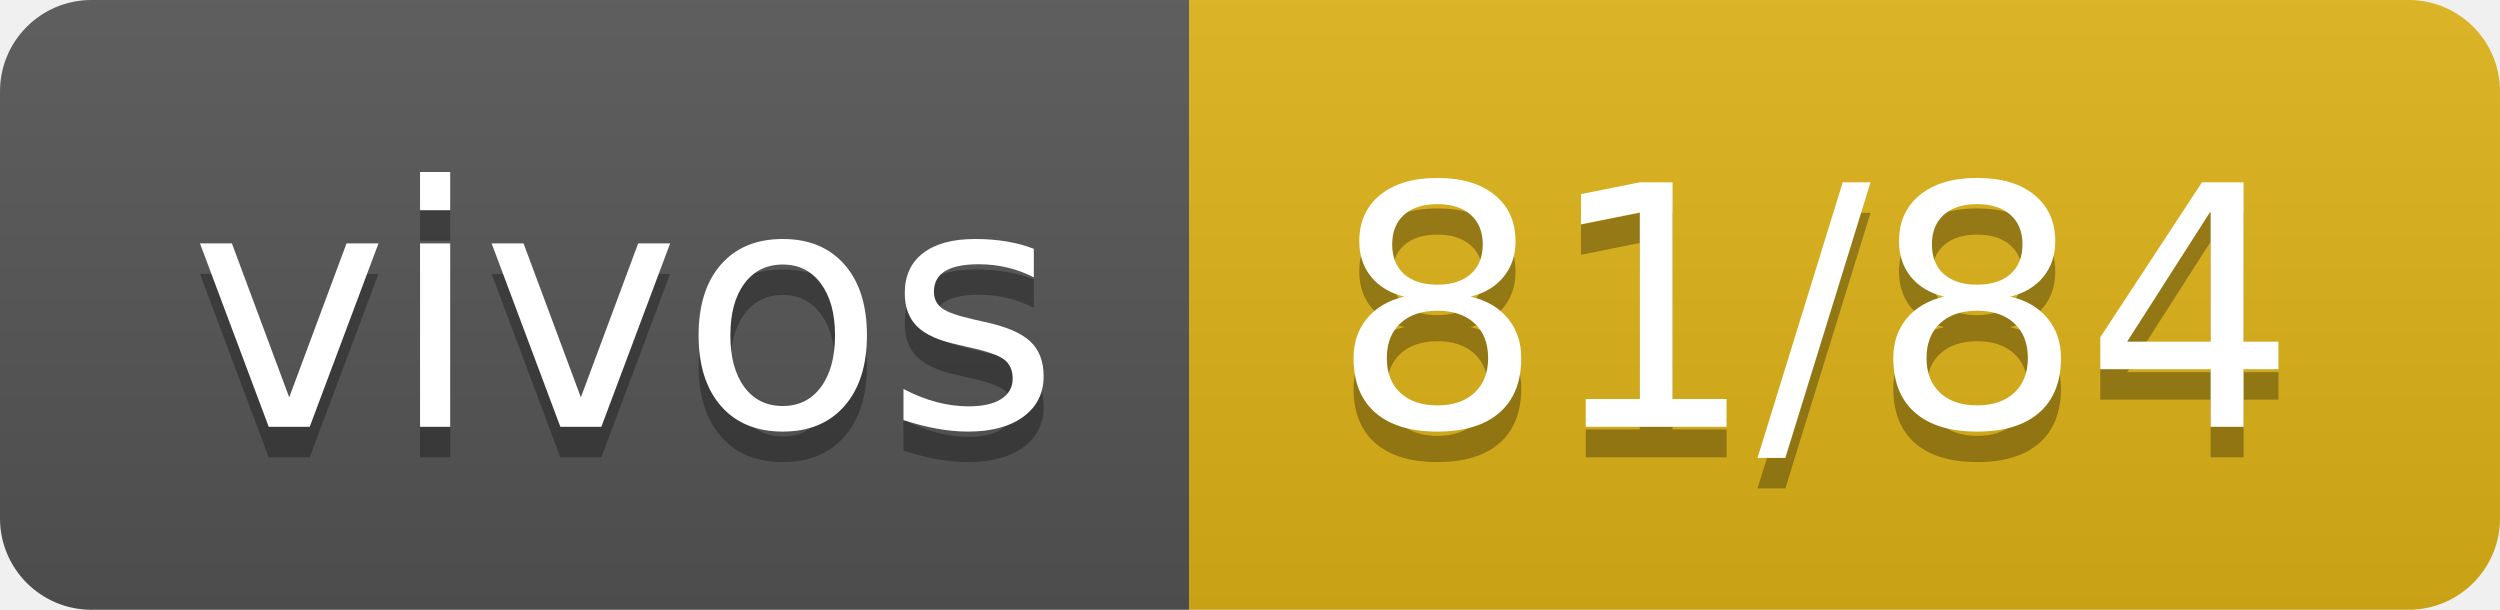
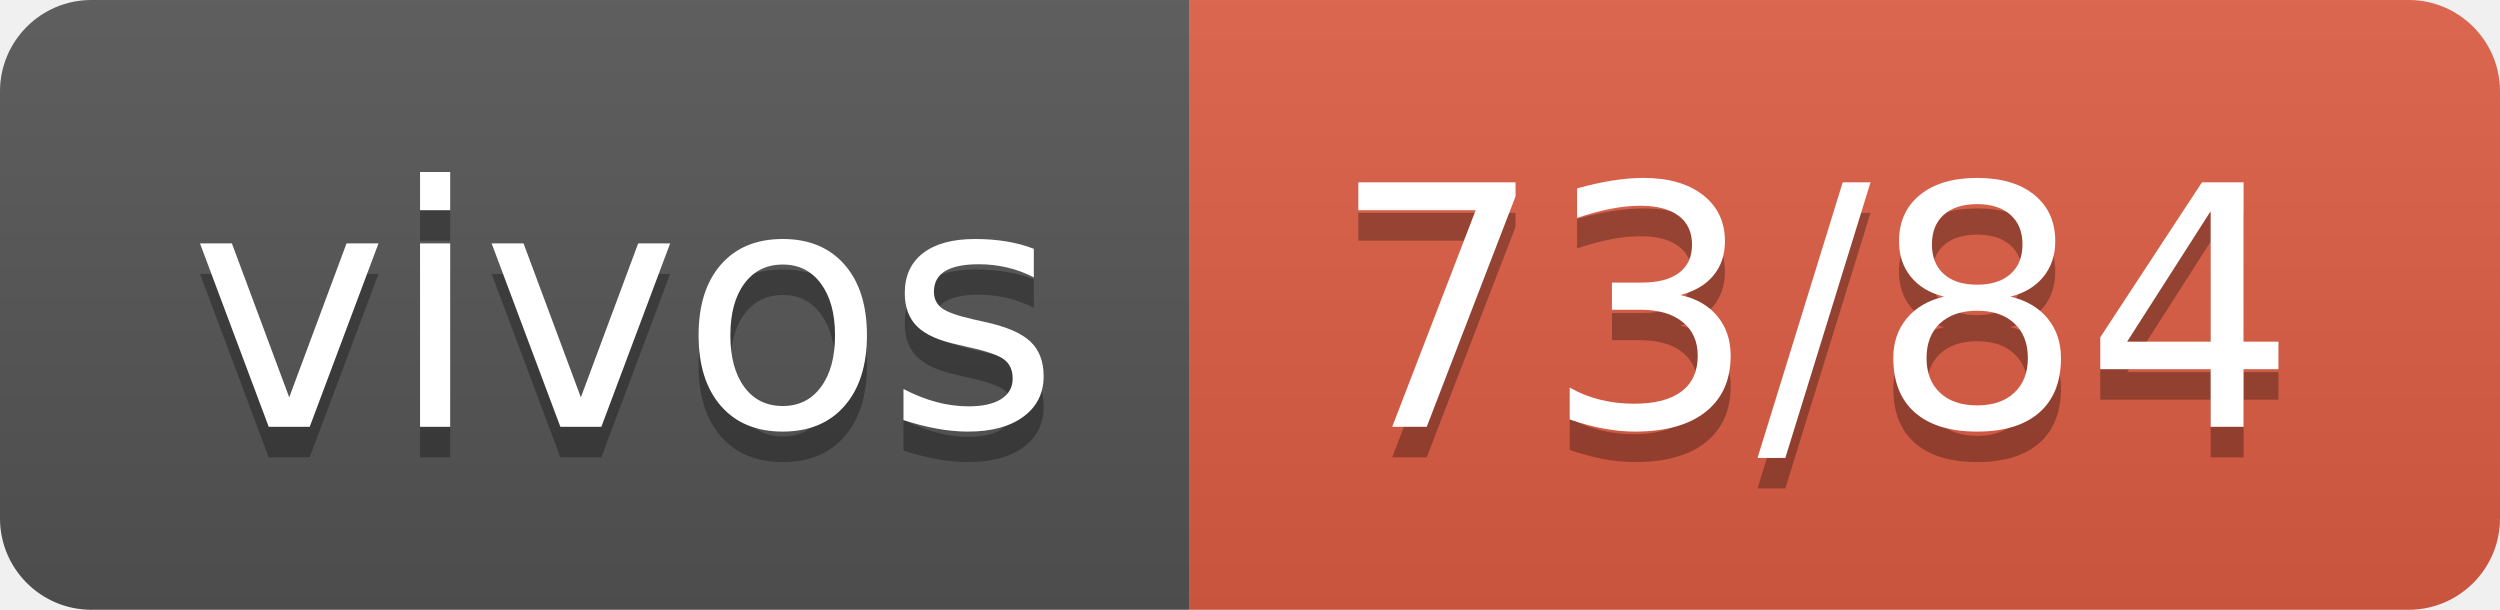
- <svg xmlns="http://www.w3.org/2000/svg" width="82" height="20" role="img" aria-label="vivos: 81/84">
+ <svg xmlns="http://www.w3.org/2000/svg" width="82" height="20" role="img" aria-label="vivos: 73/84">
  <linearGradient id="s" x2="0" y2="100%">
    <stop offset="0" stop-color="#bbb" stop-opacity=".1" />
    <stop offset="1" stop-opacity=".1" />
  </linearGradient>
  <clipPath id="r">
    <rect width="82" height="20" rx="3" fill="#fff" />
  </clipPath>
  <g clip-path="url(#r)">
    <rect width="39" height="20" fill="#555" />
-     <rect x="39" width="43" height="20" fill="#dfb317" />
+     <rect x="39" width="43" height="20" fill="#e05d44" />
    <rect width="82" height="20" fill="url(#s)" />
  </g>
  <g fill="#fff" text-anchor="middle" font-family="Verdana,Geneva,DejaVu Sans,sans-serif" text-rendering="geometricPrecision" font-size="110">
    <text aria-hidden="true" x="205" y="150" fill="#010101" fill-opacity=".3" transform="scale(.1)" textLength="290">vivos</text>
    <text x="205" y="140" transform="scale(.1)" fill="#fff" textLength="290">vivos</text>
-     <text aria-hidden="true" x="595" y="150" fill="#010101" fill-opacity=".3" transform="scale(.1)" textLength="330">81/84</text>
-     <text x="595" y="140" transform="scale(.1)" fill="#fff" textLength="330">81/84</text>
+     <text aria-hidden="true" x="595" y="150" fill="#010101" fill-opacity=".3" transform="scale(.1)" textLength="330">73/84</text>
+     <text x="595" y="140" transform="scale(.1)" fill="#fff" textLength="330">73/84</text>
  </g>
</svg>
